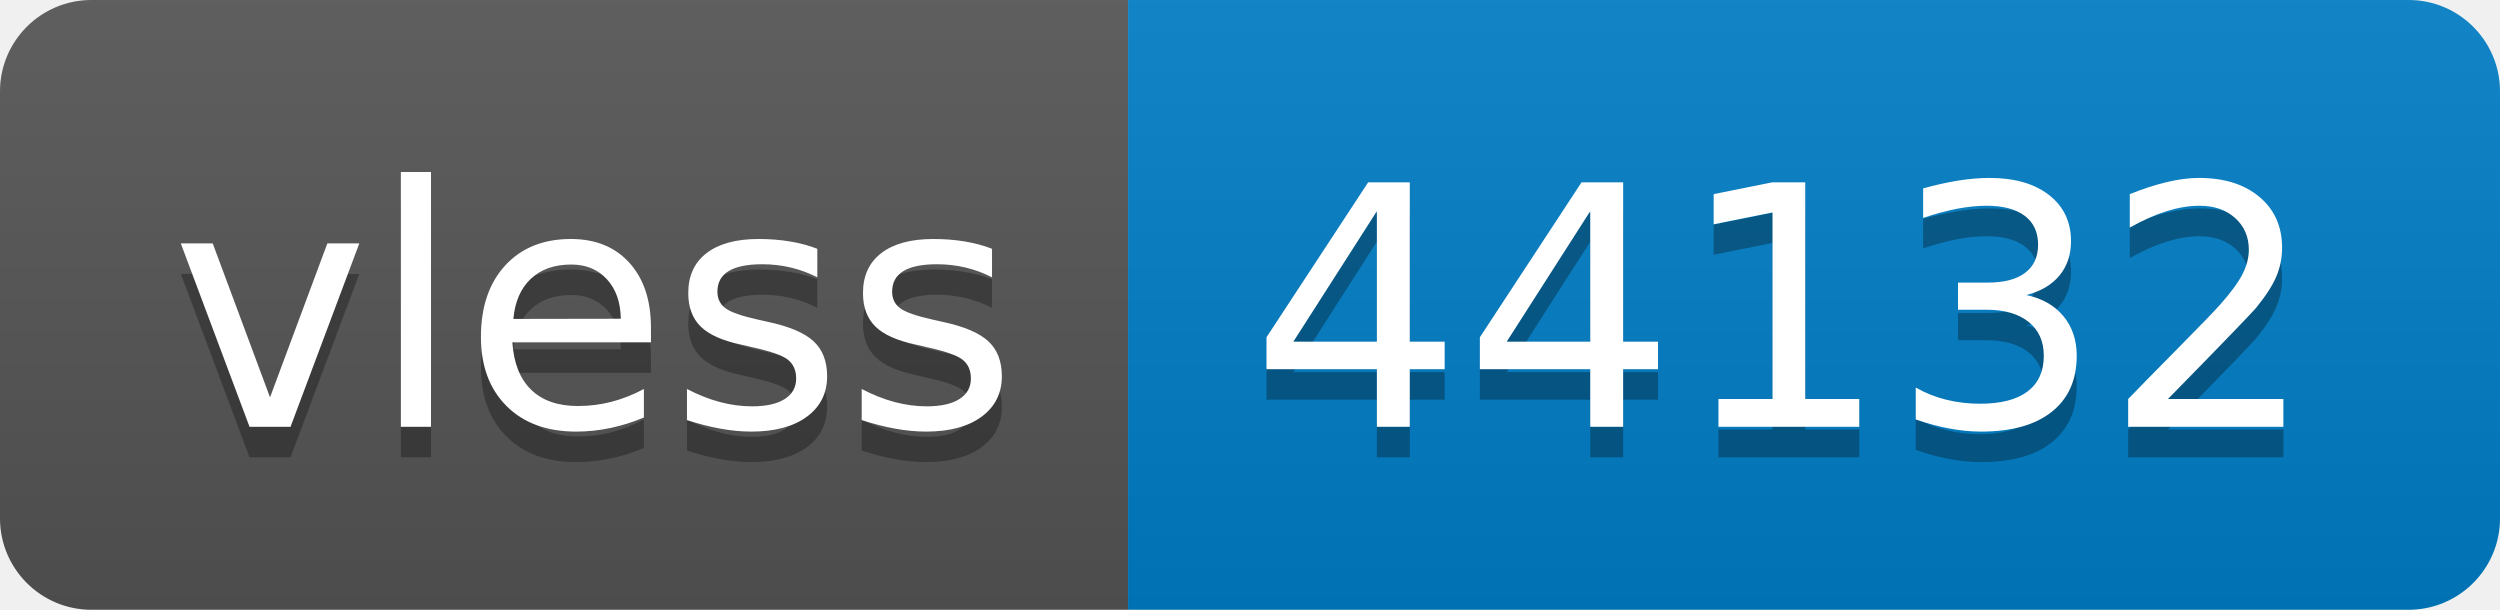
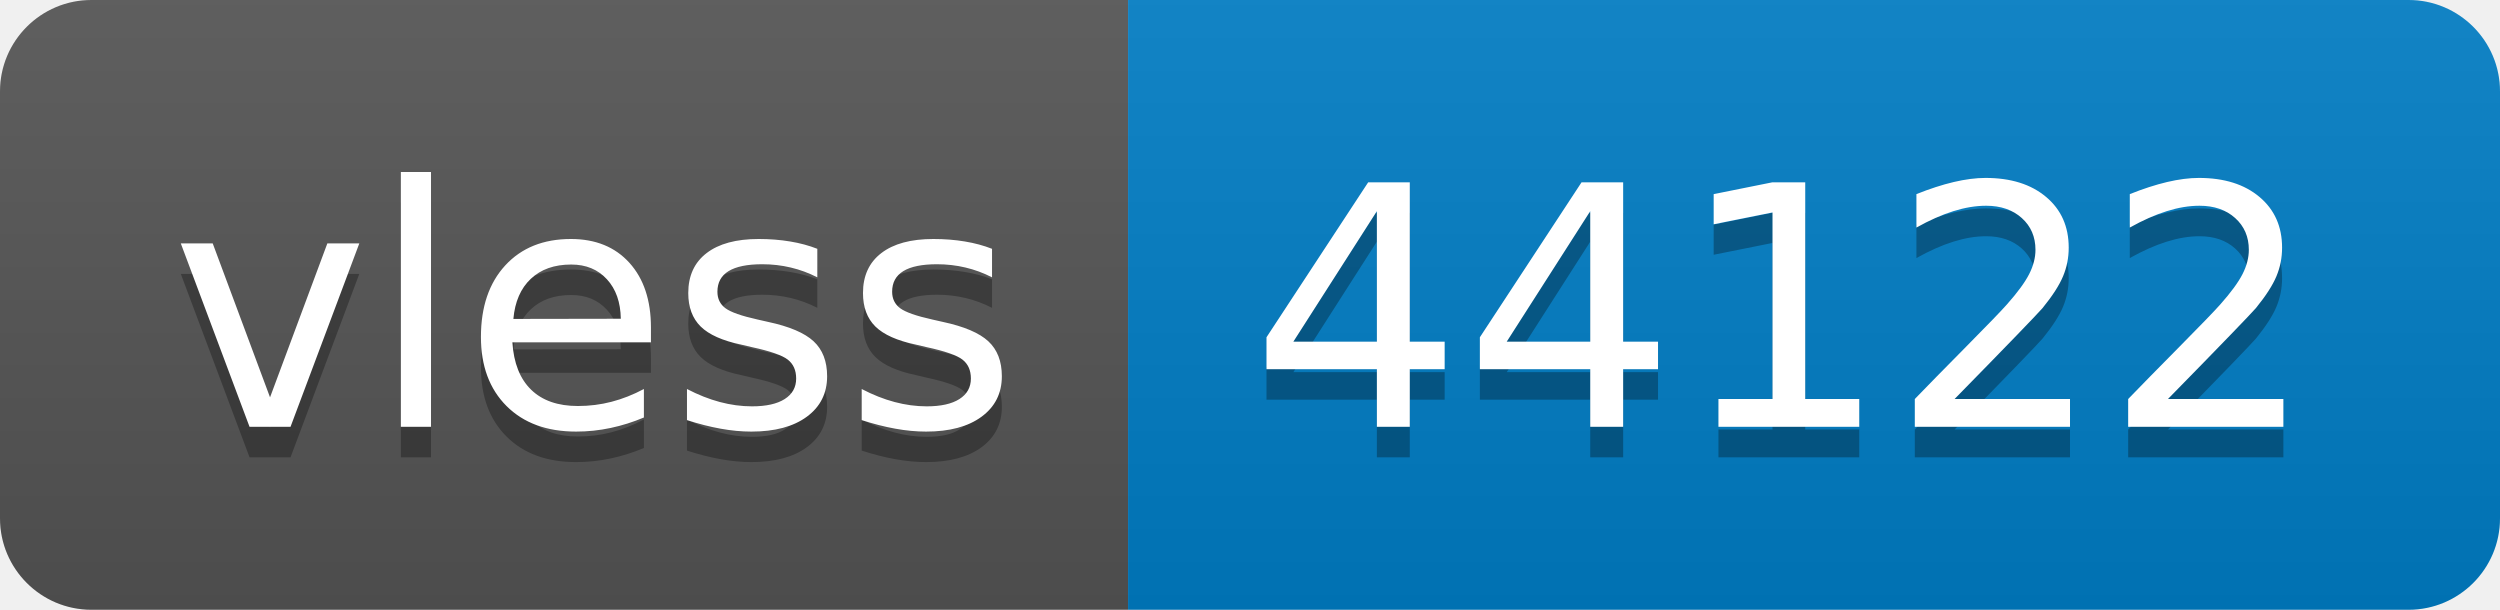
- <svg xmlns="http://www.w3.org/2000/svg" width="82" height="20" role="img" aria-label="vless: 44132">
+ <svg xmlns="http://www.w3.org/2000/svg" width="82" height="20" role="img" aria-label="vless: 44122">
  <linearGradient id="s" x2="0" y2="100%">
    <stop offset="0" stop-color="#bbb" stop-opacity=".1" />
    <stop offset="1" stop-opacity=".1" />
  </linearGradient>
  <clipPath id="r">
    <rect width="82" height="20" rx="3" fill="#fff" />
  </clipPath>
  <g clip-path="url(#r)">
    <rect width="37" height="20" fill="#555" />
    <rect x="37" width="45" height="20" fill="#007ec6" />
    <rect width="82" height="20" fill="url(#s)" />
  </g>
  <g fill="#fff" text-anchor="middle" font-family="Verdana,Geneva,DejaVu Sans,sans-serif" text-rendering="geometricPrecision" font-size="110">
    <text aria-hidden="true" x="195" y="150" fill="#010101" fill-opacity=".3" transform="scale(.1)" textLength="270">vless</text>
    <text x="195" y="140" transform="scale(.1)" fill="#fff" textLength="270">vless</text>
-     <text aria-hidden="true" x="585" y="150" fill="#010101" fill-opacity=".3" transform="scale(.1)" textLength="350">44132</text>
-     <text x="585" y="140" transform="scale(.1)" fill="#fff" textLength="350">44132</text>
+     <text aria-hidden="true" x="585" y="150" fill="#010101" fill-opacity=".3" transform="scale(.1)" textLength="350">44122</text>
+     <text x="585" y="140" transform="scale(.1)" fill="#fff" textLength="350">44122</text>
  </g>
</svg>
